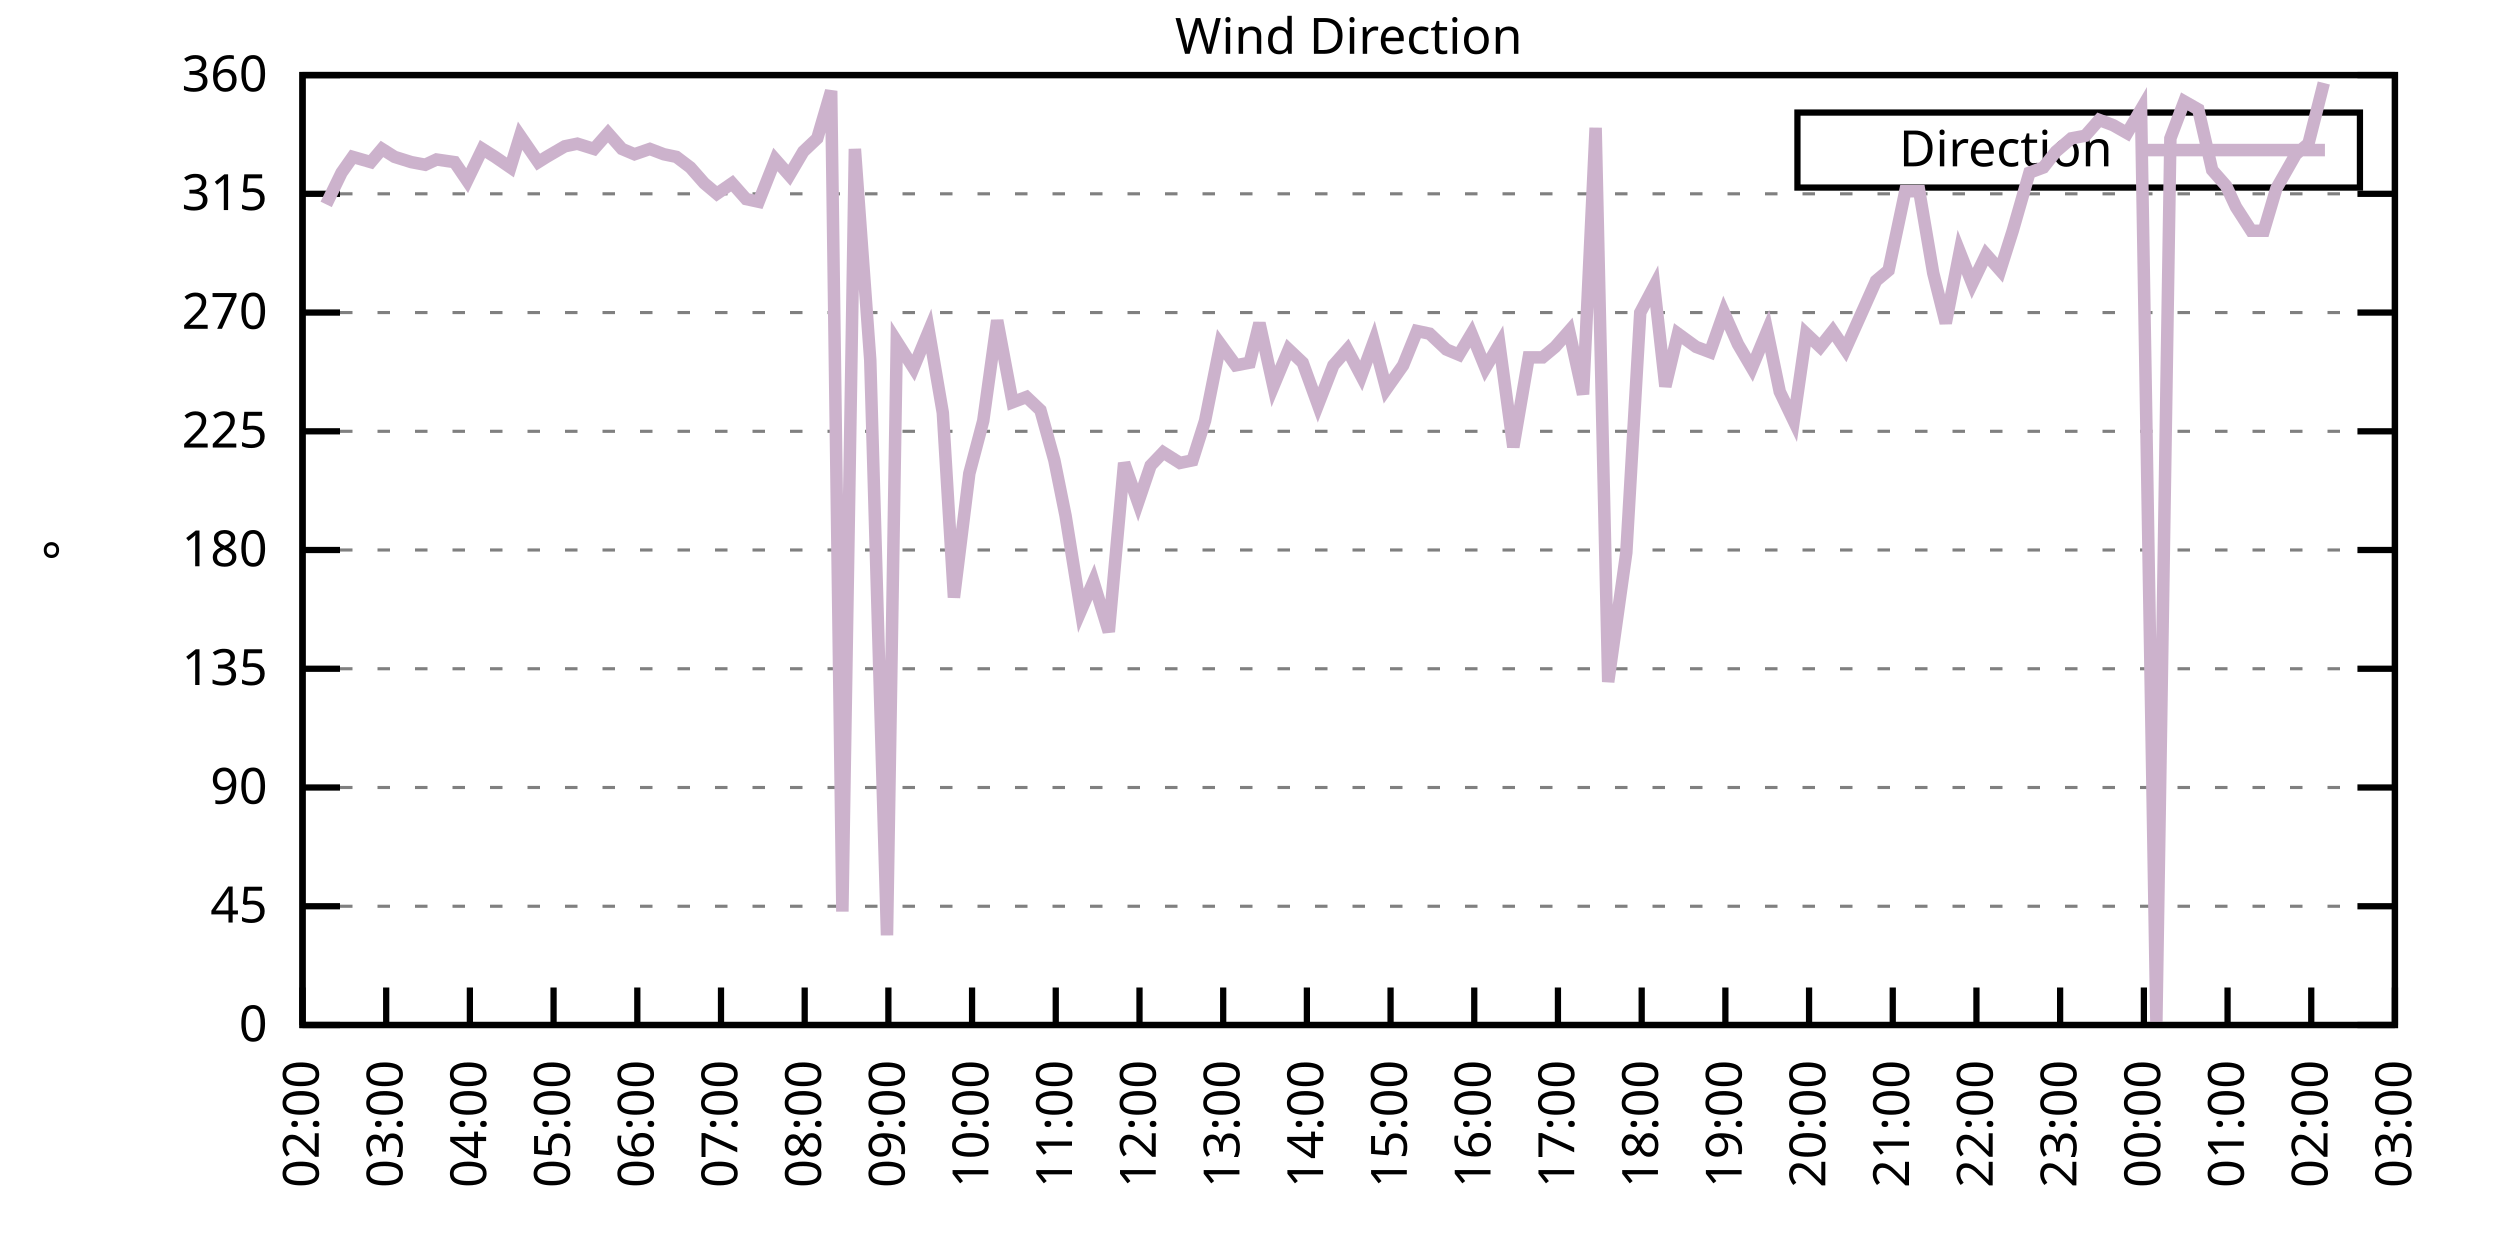
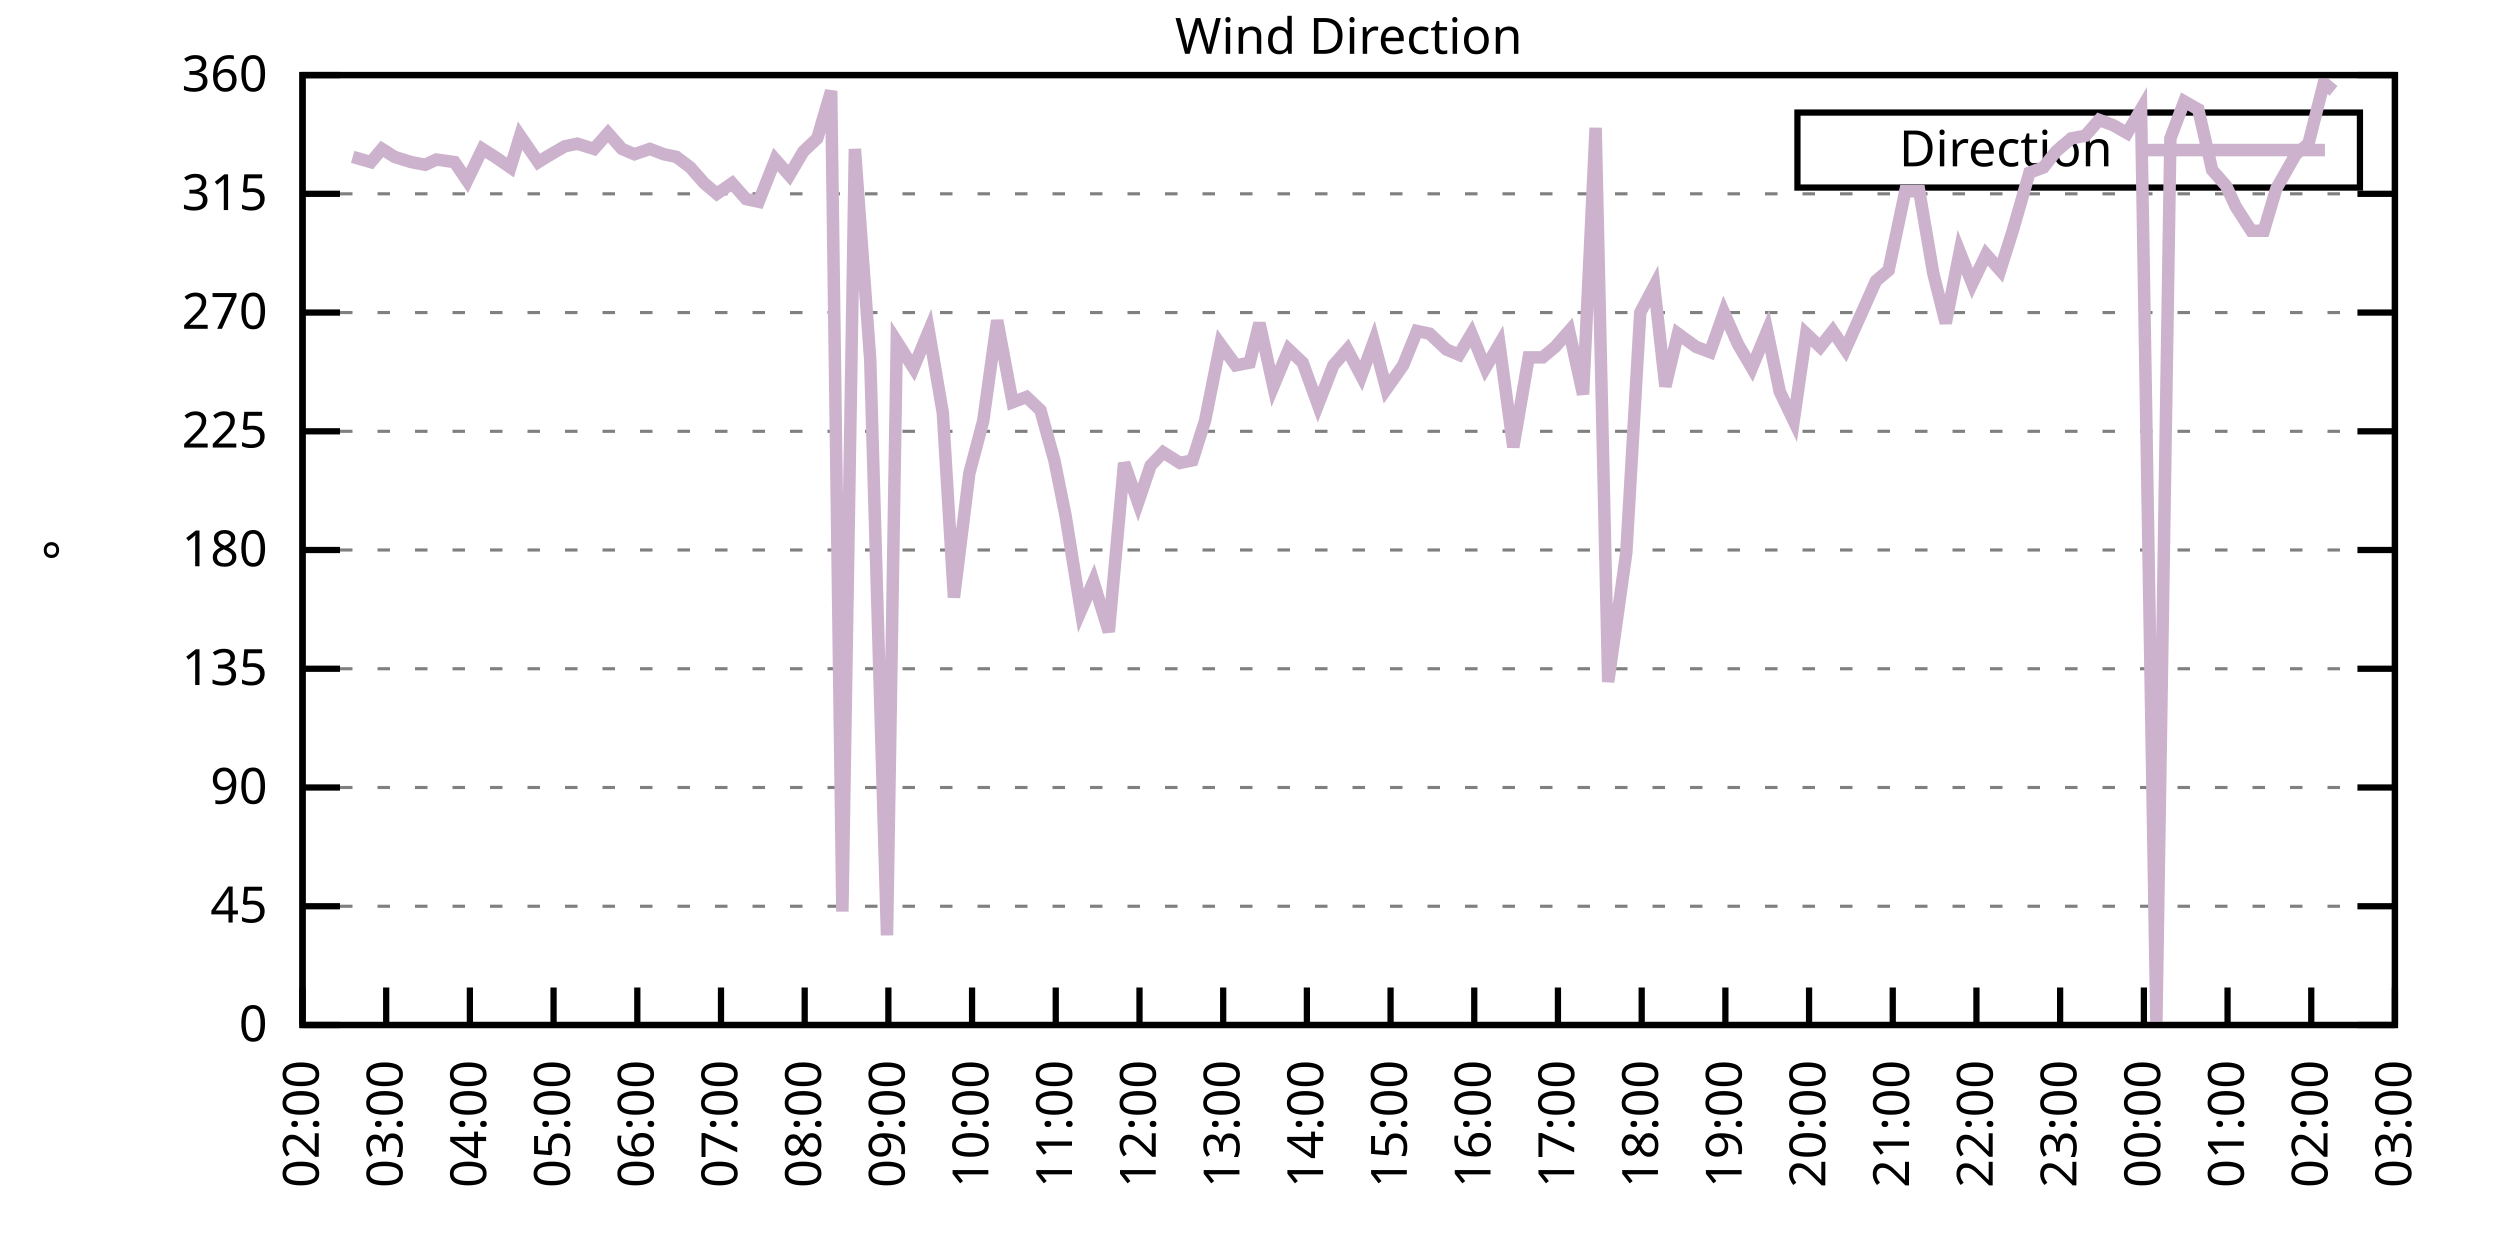
<svg xmlns="http://www.w3.org/2000/svg" xmlns:xlink="http://www.w3.org/1999/xlink" width="400" height="200" viewBox="0 0 400 200">
  <g id="gnuplot_canvas">
    <rect x="0" y="0" width="400" height="200" fill="none" />
    <defs>
      <circle id="gpDot" r="0.5" stroke-width="0.5" stroke="currentColor" />
      <path id="gpPt0" stroke-width="0.333" stroke="currentColor" d="M-1,0 h2 M0,-1 v2" />
      <path id="gpPt1" stroke-width="0.333" stroke="currentColor" d="M-1,-1 L1,1 M1,-1 L-1,1" />
      <path id="gpPt2" stroke-width="0.333" stroke="currentColor" d="M-1,0 L1,0 M0,-1 L0,1 M-1,-1 L1,1 M-1,1 L1,-1" />
      <rect id="gpPt3" stroke-width="0.333" stroke="currentColor" x="-1" y="-1" width="2" height="2" />
      <rect id="gpPt4" stroke-width="0.333" stroke="currentColor" fill="currentColor" x="-1" y="-1" width="2" height="2" />
      <circle id="gpPt5" stroke-width="0.333" stroke="currentColor" cx="0" cy="0" r="1" />
      <use xlink:href="#gpPt5" id="gpPt6" fill="currentColor" stroke="none" />
      <path id="gpPt7" stroke-width="0.333" stroke="currentColor" d="M0,-1.33 L-1.33,0.67 L1.33,0.67 z" />
      <use xlink:href="#gpPt7" id="gpPt8" fill="currentColor" stroke="none" />
      <use xlink:href="#gpPt7" id="gpPt9" stroke="currentColor" transform="rotate(180)" />
      <use xlink:href="#gpPt9" id="gpPt10" fill="currentColor" stroke="none" />
      <use xlink:href="#gpPt3" id="gpPt11" stroke="currentColor" transform="rotate(45)" />
      <use xlink:href="#gpPt11" id="gpPt12" fill="currentColor" stroke="none" />
      <path id="gpPt13" stroke-width="0.333" stroke="currentColor" d="M0,1.330 L1.265,0.411 L0.782,-1.067 L-0.782,-1.076 L-1.265,0.411 z" />
      <use xlink:href="#gpPt13" id="gpPt14" fill="currentColor" stroke="none" />
      <filter id="textbox" filterUnits="objectBoundingBox" x="0" y="0" height="1" width="1">
        <feFlood flood-color="white" flood-opacity="1" result="bgnd" />
        <feComposite in="SourceGraphic" in2="bgnd" operator="atop" />
      </filter>
      <filter id="greybox" filterUnits="objectBoundingBox" x="0" y="0" height="1" width="1">
        <feFlood flood-color="lightgrey" flood-opacity="1" result="grey" />
        <feComposite in="SourceGraphic" in2="grey" operator="atop" />
      </filter>
    </defs>
    <g fill="none" color="white" stroke="currentColor" stroke-width="1.00" stroke-linecap="butt" stroke-linejoin="miter">
</g>
    <g fill="none" color="black" stroke="currentColor" stroke-width="1.00" stroke-linecap="butt" stroke-linejoin="miter">
      <g stroke="none" shape-rendering="crispEdges">
        <polygon fill="rgb(255, 255, 255)" points="48.40,164.00 383.18,164.00 383.18,12.02 48.40,12.02 " />
      </g>
    </g>
    <g fill="none" color="black" stroke="currentColor" stroke-width="1.00" stroke-linecap="butt" stroke-linejoin="miter">
</g>
    <g fill="none" color="black" stroke="black" stroke-width="0.50" stroke-linecap="butt" stroke-linejoin="miter">
</g>
    <g fill="none" color="gray" stroke="currentColor" stroke-width="0.50" stroke-linecap="butt" stroke-linejoin="miter">
      <path stroke="gray" stroke-dasharray="2,4" class="gridline" d="M48.40,164.00 L383.19,164.00  " />
    </g>
    <g fill="none" color="gray" stroke="gray" stroke-width="1.00" stroke-linecap="butt" stroke-linejoin="miter">
</g>
    <g fill="none" color="black" stroke="currentColor" stroke-width="1.00" stroke-linecap="butt" stroke-linejoin="miter">
      <path stroke="black" d="M48.40,164.00 L54.40,164.00 M383.19,164.00 L377.19,164.00  " />
      <g transform="translate(42.80,166.60)" stroke="none" fill="black" font-family="Sans" font-size="8.00" text-anchor="end">
        <text>
          <tspan font-family="Sans"> 0</tspan>
        </text>
      </g>
    </g>
    <g fill="none" color="black" stroke="currentColor" stroke-width="1.00" stroke-linecap="butt" stroke-linejoin="miter">
</g>
    <g fill="none" color="black" stroke="black" stroke-width="0.50" stroke-linecap="butt" stroke-linejoin="miter">
</g>
    <g fill="none" color="gray" stroke="currentColor" stroke-width="0.50" stroke-linecap="butt" stroke-linejoin="miter">
      <path stroke="gray" stroke-dasharray="2,4" class="gridline" d="M48.40,145.00 L383.19,145.00  " />
    </g>
    <g fill="none" color="gray" stroke="gray" stroke-width="1.00" stroke-linecap="butt" stroke-linejoin="miter">
</g>
    <g fill="none" color="black" stroke="currentColor" stroke-width="1.00" stroke-linecap="butt" stroke-linejoin="miter">
      <path stroke="black" d="M48.40,145.00 L54.40,145.00 M383.19,145.00 L377.19,145.00  " />
      <g transform="translate(42.80,147.60)" stroke="none" fill="black" font-family="Sans" font-size="8.00" text-anchor="end">
        <text>
          <tspan font-family="Sans"> 45</tspan>
        </text>
      </g>
    </g>
    <g fill="none" color="black" stroke="currentColor" stroke-width="1.00" stroke-linecap="butt" stroke-linejoin="miter">
</g>
    <g fill="none" color="black" stroke="black" stroke-width="0.50" stroke-linecap="butt" stroke-linejoin="miter">
</g>
    <g fill="none" color="gray" stroke="currentColor" stroke-width="0.50" stroke-linecap="butt" stroke-linejoin="miter">
      <path stroke="gray" stroke-dasharray="2,4" class="gridline" d="M48.40,126.00 L383.19,126.00  " />
    </g>
    <g fill="none" color="gray" stroke="gray" stroke-width="1.00" stroke-linecap="butt" stroke-linejoin="miter">
</g>
    <g fill="none" color="black" stroke="currentColor" stroke-width="1.00" stroke-linecap="butt" stroke-linejoin="miter">
      <path stroke="black" d="M48.40,126.00 L54.40,126.00 M383.19,126.00 L377.19,126.00  " />
      <g transform="translate(42.80,128.60)" stroke="none" fill="black" font-family="Sans" font-size="8.00" text-anchor="end">
        <text>
          <tspan font-family="Sans"> 90</tspan>
        </text>
      </g>
    </g>
    <g fill="none" color="black" stroke="currentColor" stroke-width="1.00" stroke-linecap="butt" stroke-linejoin="miter">
</g>
    <g fill="none" color="black" stroke="black" stroke-width="0.50" stroke-linecap="butt" stroke-linejoin="miter">
</g>
    <g fill="none" color="gray" stroke="currentColor" stroke-width="0.50" stroke-linecap="butt" stroke-linejoin="miter">
      <path stroke="gray" stroke-dasharray="2,4" class="gridline" d="M48.40,107.00 L383.19,107.00  " />
    </g>
    <g fill="none" color="gray" stroke="gray" stroke-width="1.00" stroke-linecap="butt" stroke-linejoin="miter">
</g>
    <g fill="none" color="black" stroke="currentColor" stroke-width="1.00" stroke-linecap="butt" stroke-linejoin="miter">
      <path stroke="black" d="M48.40,107.00 L54.40,107.00 M383.19,107.00 L377.19,107.00  " />
      <g transform="translate(42.80,109.60)" stroke="none" fill="black" font-family="Sans" font-size="8.00" text-anchor="end">
        <text>
          <tspan font-family="Sans"> 135</tspan>
        </text>
      </g>
    </g>
    <g fill="none" color="black" stroke="currentColor" stroke-width="1.00" stroke-linecap="butt" stroke-linejoin="miter">
</g>
    <g fill="none" color="black" stroke="black" stroke-width="0.50" stroke-linecap="butt" stroke-linejoin="miter">
</g>
    <g fill="none" color="gray" stroke="currentColor" stroke-width="0.50" stroke-linecap="butt" stroke-linejoin="miter">
      <path stroke="gray" stroke-dasharray="2,4" class="gridline" d="M48.40,88.00 L383.19,88.00  " />
    </g>
    <g fill="none" color="gray" stroke="gray" stroke-width="1.00" stroke-linecap="butt" stroke-linejoin="miter">
</g>
    <g fill="none" color="black" stroke="currentColor" stroke-width="1.00" stroke-linecap="butt" stroke-linejoin="miter">
      <path stroke="black" d="M48.40,88.00 L54.40,88.00 M383.19,88.00 L377.19,88.00  " />
      <g transform="translate(42.80,90.60)" stroke="none" fill="black" font-family="Sans" font-size="8.00" text-anchor="end">
        <text>
          <tspan font-family="Sans"> 180</tspan>
        </text>
      </g>
    </g>
    <g fill="none" color="black" stroke="currentColor" stroke-width="1.00" stroke-linecap="butt" stroke-linejoin="miter">
</g>
    <g fill="none" color="black" stroke="black" stroke-width="0.50" stroke-linecap="butt" stroke-linejoin="miter">
</g>
    <g fill="none" color="gray" stroke="currentColor" stroke-width="0.50" stroke-linecap="butt" stroke-linejoin="miter">
      <path stroke="gray" stroke-dasharray="2,4" class="gridline" d="M48.40,69.01 L383.19,69.01  " />
    </g>
    <g fill="none" color="gray" stroke="gray" stroke-width="1.00" stroke-linecap="butt" stroke-linejoin="miter">
</g>
    <g fill="none" color="black" stroke="currentColor" stroke-width="1.00" stroke-linecap="butt" stroke-linejoin="miter">
      <path stroke="black" d="M48.40,69.01 L54.40,69.01 M383.19,69.01 L377.19,69.01  " />
      <g transform="translate(42.80,71.61)" stroke="none" fill="black" font-family="Sans" font-size="8.00" text-anchor="end">
        <text>
          <tspan font-family="Sans"> 225</tspan>
        </text>
      </g>
    </g>
    <g fill="none" color="black" stroke="currentColor" stroke-width="1.00" stroke-linecap="butt" stroke-linejoin="miter">
</g>
    <g fill="none" color="black" stroke="black" stroke-width="0.50" stroke-linecap="butt" stroke-linejoin="miter">
</g>
    <g fill="none" color="gray" stroke="currentColor" stroke-width="0.50" stroke-linecap="butt" stroke-linejoin="miter">
      <path stroke="gray" stroke-dasharray="2,4" class="gridline" d="M48.40,50.01 L383.19,50.01  " />
    </g>
    <g fill="none" color="gray" stroke="gray" stroke-width="1.00" stroke-linecap="butt" stroke-linejoin="miter">
</g>
    <g fill="none" color="black" stroke="currentColor" stroke-width="1.00" stroke-linecap="butt" stroke-linejoin="miter">
      <path stroke="black" d="M48.40,50.01 L54.40,50.01 M383.19,50.01 L377.19,50.01  " />
      <g transform="translate(42.80,52.61)" stroke="none" fill="black" font-family="Sans" font-size="8.00" text-anchor="end">
        <text>
          <tspan font-family="Sans"> 270</tspan>
        </text>
      </g>
    </g>
    <g fill="none" color="black" stroke="currentColor" stroke-width="1.00" stroke-linecap="butt" stroke-linejoin="miter">
</g>
    <g fill="none" color="black" stroke="black" stroke-width="0.50" stroke-linecap="butt" stroke-linejoin="miter">
</g>
    <g fill="none" color="gray" stroke="currentColor" stroke-width="0.50" stroke-linecap="butt" stroke-linejoin="miter">
      <path stroke="gray" stroke-dasharray="2,4" class="gridline" d="M48.40,31.01 L383.19,31.01  " />
    </g>
    <g fill="none" color="gray" stroke="gray" stroke-width="1.00" stroke-linecap="butt" stroke-linejoin="miter">
</g>
    <g fill="none" color="black" stroke="currentColor" stroke-width="1.00" stroke-linecap="butt" stroke-linejoin="miter">
      <path stroke="black" d="M48.40,31.01 L54.40,31.01 M383.19,31.01 L377.19,31.01  " />
      <g transform="translate(42.80,33.61)" stroke="none" fill="black" font-family="Sans" font-size="8.00" text-anchor="end">
        <text>
          <tspan font-family="Sans"> 315</tspan>
        </text>
      </g>
    </g>
    <g fill="none" color="black" stroke="currentColor" stroke-width="1.00" stroke-linecap="butt" stroke-linejoin="miter">
</g>
    <g fill="none" color="black" stroke="black" stroke-width="0.50" stroke-linecap="butt" stroke-linejoin="miter">
</g>
    <g fill="none" color="gray" stroke="currentColor" stroke-width="0.50" stroke-linecap="butt" stroke-linejoin="miter">
      <path stroke="gray" stroke-dasharray="2,4" class="gridline" d="M48.40,12.01 L383.19,12.01  " />
    </g>
    <g fill="none" color="gray" stroke="gray" stroke-width="1.00" stroke-linecap="butt" stroke-linejoin="miter">
</g>
    <g fill="none" color="black" stroke="currentColor" stroke-width="1.00" stroke-linecap="butt" stroke-linejoin="miter">
      <path stroke="black" d="M48.40,12.01 L54.40,12.01 M383.19,12.01 L377.19,12.01  " />
      <g transform="translate(42.80,14.61)" stroke="none" fill="black" font-family="Sans" font-size="8.00" text-anchor="end">
        <text>
          <tspan font-family="Sans"> 360</tspan>
        </text>
      </g>
    </g>
    <g fill="none" color="black" stroke="currentColor" stroke-width="1.00" stroke-linecap="butt" stroke-linejoin="miter">
      <path stroke="black" d="M48.40,164.00 L48.40,158.00  " />
      <g transform="translate(51.00,169.60) rotate(270.00)" stroke="none" fill="black" font-family="Sans" font-size="8.00" text-anchor="end">
        <text>
          <tspan font-family="Sans">02:00</tspan>
        </text>
      </g>
    </g>
    <g fill="none" color="black" stroke="currentColor" stroke-width="1.00" stroke-linecap="butt" stroke-linejoin="miter">
      <path stroke="black" d="M61.79,164.00 L61.79,158.00  " />
      <g transform="translate(64.39,169.60) rotate(270.00)" stroke="none" fill="black" font-family="Sans" font-size="8.00" text-anchor="end">
        <text>
          <tspan font-family="Sans">03:00</tspan>
        </text>
      </g>
    </g>
    <g fill="none" color="black" stroke="currentColor" stroke-width="1.00" stroke-linecap="butt" stroke-linejoin="miter">
      <path stroke="black" d="M75.18,164.00 L75.18,158.00  " />
      <g transform="translate(77.78,169.60) rotate(270.00)" stroke="none" fill="black" font-family="Sans" font-size="8.00" text-anchor="end">
        <text>
          <tspan font-family="Sans">04:00</tspan>
        </text>
      </g>
    </g>
    <g fill="none" color="black" stroke="currentColor" stroke-width="1.00" stroke-linecap="butt" stroke-linejoin="miter">
      <path stroke="black" d="M88.57,164.00 L88.57,158.00  " />
      <g transform="translate(91.17,169.60) rotate(270.00)" stroke="none" fill="black" font-family="Sans" font-size="8.00" text-anchor="end">
        <text>
          <tspan font-family="Sans">05:00</tspan>
        </text>
      </g>
    </g>
    <g fill="none" color="black" stroke="currentColor" stroke-width="1.00" stroke-linecap="butt" stroke-linejoin="miter">
      <path stroke="black" d="M101.97,164.00 L101.97,158.00  " />
      <g transform="translate(104.57,169.60) rotate(270.00)" stroke="none" fill="black" font-family="Sans" font-size="8.00" text-anchor="end">
        <text>
          <tspan font-family="Sans">06:00</tspan>
        </text>
      </g>
    </g>
    <g fill="none" color="black" stroke="currentColor" stroke-width="1.00" stroke-linecap="butt" stroke-linejoin="miter">
      <path stroke="black" d="M115.36,164.00 L115.36,158.00  " />
      <g transform="translate(117.96,169.60) rotate(270.00)" stroke="none" fill="black" font-family="Sans" font-size="8.00" text-anchor="end">
        <text>
          <tspan font-family="Sans">07:00</tspan>
        </text>
      </g>
    </g>
    <g fill="none" color="black" stroke="currentColor" stroke-width="1.00" stroke-linecap="butt" stroke-linejoin="miter">
      <path stroke="black" d="M128.75,164.00 L128.75,158.00  " />
      <g transform="translate(131.35,169.60) rotate(270.00)" stroke="none" fill="black" font-family="Sans" font-size="8.00" text-anchor="end">
        <text>
          <tspan font-family="Sans">08:00</tspan>
        </text>
      </g>
    </g>
    <g fill="none" color="black" stroke="currentColor" stroke-width="1.00" stroke-linecap="butt" stroke-linejoin="miter">
      <path stroke="black" d="M142.14,164.00 L142.14,158.00  " />
      <g transform="translate(144.74,169.60) rotate(270.00)" stroke="none" fill="black" font-family="Sans" font-size="8.00" text-anchor="end">
        <text>
          <tspan font-family="Sans">09:00</tspan>
        </text>
      </g>
    </g>
    <g fill="none" color="black" stroke="currentColor" stroke-width="1.00" stroke-linecap="butt" stroke-linejoin="miter">
      <path stroke="black" d="M155.53,164.00 L155.53,158.00  " />
      <g transform="translate(158.13,169.60) rotate(270.00)" stroke="none" fill="black" font-family="Sans" font-size="8.00" text-anchor="end">
        <text>
          <tspan font-family="Sans">10:00</tspan>
        </text>
      </g>
    </g>
    <g fill="none" color="black" stroke="currentColor" stroke-width="1.00" stroke-linecap="butt" stroke-linejoin="miter">
      <path stroke="black" d="M168.92,164.00 L168.92,158.00  " />
      <g transform="translate(171.52,169.60) rotate(270.00)" stroke="none" fill="black" font-family="Sans" font-size="8.00" text-anchor="end">
        <text>
          <tspan font-family="Sans">11:00</tspan>
        </text>
      </g>
    </g>
    <g fill="none" color="black" stroke="currentColor" stroke-width="1.00" stroke-linecap="butt" stroke-linejoin="miter">
      <path stroke="black" d="M182.32,164.00 L182.32,158.00  " />
      <g transform="translate(184.92,169.60) rotate(270.00)" stroke="none" fill="black" font-family="Sans" font-size="8.00" text-anchor="end">
        <text>
          <tspan font-family="Sans">12:00</tspan>
        </text>
      </g>
    </g>
    <g fill="none" color="black" stroke="currentColor" stroke-width="1.00" stroke-linecap="butt" stroke-linejoin="miter">
      <path stroke="black" d="M195.71,164.00 L195.71,158.00  " />
      <g transform="translate(198.31,169.60) rotate(270.00)" stroke="none" fill="black" font-family="Sans" font-size="8.00" text-anchor="end">
        <text>
          <tspan font-family="Sans">13:00</tspan>
        </text>
      </g>
    </g>
    <g fill="none" color="black" stroke="currentColor" stroke-width="1.00" stroke-linecap="butt" stroke-linejoin="miter">
      <path stroke="black" d="M209.10,164.00 L209.10,158.00  " />
      <g transform="translate(211.70,169.60) rotate(270.00)" stroke="none" fill="black" font-family="Sans" font-size="8.00" text-anchor="end">
        <text>
          <tspan font-family="Sans">14:00</tspan>
        </text>
      </g>
    </g>
    <g fill="none" color="black" stroke="currentColor" stroke-width="1.00" stroke-linecap="butt" stroke-linejoin="miter">
      <path stroke="black" d="M222.49,164.00 L222.49,158.00  " />
      <g transform="translate(225.09,169.60) rotate(270.00)" stroke="none" fill="black" font-family="Sans" font-size="8.00" text-anchor="end">
        <text>
          <tspan font-family="Sans">15:00</tspan>
        </text>
      </g>
    </g>
    <g fill="none" color="black" stroke="currentColor" stroke-width="1.00" stroke-linecap="butt" stroke-linejoin="miter">
      <path stroke="black" d="M235.88,164.00 L235.88,158.00  " />
      <g transform="translate(238.48,169.60) rotate(270.00)" stroke="none" fill="black" font-family="Sans" font-size="8.00" text-anchor="end">
        <text>
          <tspan font-family="Sans">16:00</tspan>
        </text>
      </g>
    </g>
    <g fill="none" color="black" stroke="currentColor" stroke-width="1.00" stroke-linecap="butt" stroke-linejoin="miter">
      <path stroke="black" d="M249.27,164.00 L249.27,158.00  " />
      <g transform="translate(251.87,169.60) rotate(270.00)" stroke="none" fill="black" font-family="Sans" font-size="8.00" text-anchor="end">
        <text>
          <tspan font-family="Sans">17:00</tspan>
        </text>
      </g>
    </g>
    <g fill="none" color="black" stroke="currentColor" stroke-width="1.00" stroke-linecap="butt" stroke-linejoin="miter">
      <path stroke="black" d="M262.67,164.00 L262.67,158.00  " />
      <g transform="translate(265.27,169.60) rotate(270.00)" stroke="none" fill="black" font-family="Sans" font-size="8.00" text-anchor="end">
        <text>
          <tspan font-family="Sans">18:00</tspan>
        </text>
      </g>
    </g>
    <g fill="none" color="black" stroke="currentColor" stroke-width="1.00" stroke-linecap="butt" stroke-linejoin="miter">
      <path stroke="black" d="M276.06,164.00 L276.06,158.00  " />
      <g transform="translate(278.66,169.60) rotate(270.00)" stroke="none" fill="black" font-family="Sans" font-size="8.00" text-anchor="end">
        <text>
          <tspan font-family="Sans">19:00</tspan>
        </text>
      </g>
    </g>
    <g fill="none" color="black" stroke="currentColor" stroke-width="1.00" stroke-linecap="butt" stroke-linejoin="miter">
      <path stroke="black" d="M289.45,164.00 L289.45,158.00  " />
      <g transform="translate(292.05,169.60) rotate(270.00)" stroke="none" fill="black" font-family="Sans" font-size="8.00" text-anchor="end">
        <text>
          <tspan font-family="Sans">20:00</tspan>
        </text>
      </g>
    </g>
    <g fill="none" color="black" stroke="currentColor" stroke-width="1.00" stroke-linecap="butt" stroke-linejoin="miter">
      <path stroke="black" d="M302.84,164.00 L302.84,158.00  " />
      <g transform="translate(305.44,169.60) rotate(270.00)" stroke="none" fill="black" font-family="Sans" font-size="8.00" text-anchor="end">
        <text>
          <tspan font-family="Sans">21:00</tspan>
        </text>
      </g>
    </g>
    <g fill="none" color="black" stroke="currentColor" stroke-width="1.00" stroke-linecap="butt" stroke-linejoin="miter">
      <path stroke="black" d="M316.23,164.00 L316.23,158.00  " />
      <g transform="translate(318.83,169.60) rotate(270.00)" stroke="none" fill="black" font-family="Sans" font-size="8.00" text-anchor="end">
        <text>
          <tspan font-family="Sans">22:00</tspan>
        </text>
      </g>
    </g>
    <g fill="none" color="black" stroke="currentColor" stroke-width="1.00" stroke-linecap="butt" stroke-linejoin="miter">
      <path stroke="black" d="M329.62,164.00 L329.62,158.00  " />
      <g transform="translate(332.22,169.60) rotate(270.00)" stroke="none" fill="black" font-family="Sans" font-size="8.00" text-anchor="end">
        <text>
          <tspan font-family="Sans">23:00</tspan>
        </text>
      </g>
    </g>
    <g fill="none" color="black" stroke="currentColor" stroke-width="1.00" stroke-linecap="butt" stroke-linejoin="miter">
      <path stroke="black" d="M343.02,164.00 L343.02,158.00  " />
      <g transform="translate(345.62,169.60) rotate(270.00)" stroke="none" fill="black" font-family="Sans" font-size="8.00" text-anchor="end">
        <text>
          <tspan font-family="Sans">00:00</tspan>
        </text>
      </g>
    </g>
    <g fill="none" color="black" stroke="currentColor" stroke-width="1.00" stroke-linecap="butt" stroke-linejoin="miter">
      <path stroke="black" d="M356.41,164.00 L356.41,158.00  " />
      <g transform="translate(359.01,169.60) rotate(270.00)" stroke="none" fill="black" font-family="Sans" font-size="8.00" text-anchor="end">
        <text>
          <tspan font-family="Sans">01:00</tspan>
        </text>
      </g>
    </g>
    <g fill="none" color="black" stroke="currentColor" stroke-width="1.00" stroke-linecap="butt" stroke-linejoin="miter">
      <path stroke="black" d="M369.80,164.00 L369.80,158.00  " />
      <g transform="translate(372.40,169.60) rotate(270.00)" stroke="none" fill="black" font-family="Sans" font-size="8.00" text-anchor="end">
        <text>
          <tspan font-family="Sans">02:00</tspan>
        </text>
      </g>
    </g>
    <g fill="none" color="black" stroke="currentColor" stroke-width="1.00" stroke-linecap="butt" stroke-linejoin="miter">
      <path stroke="black" d="M383.19,164.00 L383.19,158.00  " />
      <g transform="translate(385.79,169.60) rotate(270.00)" stroke="none" fill="black" font-family="Sans" font-size="8.00" text-anchor="end">
        <text>
          <tspan font-family="Sans">03:00</tspan>
        </text>
      </g>
    </g>
    <g fill="none" color="black" stroke="currentColor" stroke-width="1.00" stroke-linecap="butt" stroke-linejoin="miter">
</g>
    <g fill="none" color="black" stroke="currentColor" stroke-width="1.00" stroke-linecap="butt" stroke-linejoin="miter">
      <path stroke="black" d="M48.40,12.01 L48.40,164.00 L383.19,164.00 L383.19,12.01 L48.40,12.01 Z  " />
    </g>
    <g fill="none" color="black" stroke="currentColor" stroke-width="1.00" stroke-linecap="butt" stroke-linejoin="miter">
</g>
    <g fill="none" color="black" stroke="currentColor" stroke-width="1.00" stroke-linecap="butt" stroke-linejoin="miter">
      <path stroke="black" d="M287.59,30.01 L287.59,18.01 L377.59,18.01 L377.59,30.01 L287.59,30.01 Z  " />
    </g>
    <g id="Wind_direction_plot_1">
      <g fill="none" color="white" stroke="black" stroke-width="2.00" stroke-linecap="butt" stroke-linejoin="miter">
</g>
      <g fill="none" color="black" stroke="currentColor" stroke-width="2.00" stroke-linecap="butt" stroke-linejoin="miter">
        <g transform="translate(337.99,26.61)" stroke="none" fill="black" font-family="Sans" font-size="8.00" text-anchor="end">
          <text>
            <tspan font-family="Sans">Direction</tspan>
          </text>
        </g>
      </g>
      <g fill="none" color="black" stroke="currentColor" stroke-width="2.00" stroke-linecap="butt" stroke-linejoin="miter">
-         <path stroke="rgb(204, 178, 204)" d="M343.59,24.01 L371.99,24.01 M52.19,32.70 L54.65,27.63 L56.43,25.10 L59.34,25.94 L61.12,23.83 L63.13,25.10   L65.81,25.94 L68.04,26.36 L69.83,25.52 L72.73,25.94 L74.74,28.90 L77.19,23.83 L79.20,25.10 L81.66,26.79   L83.22,21.72 L86.12,25.94 L87.46,25.10 L90.36,23.41 L92.37,22.99 L95.05,23.83 L97.28,21.30 L99.51,23.83   L101.52,24.68 L103.98,23.83 L106.21,24.68 L108.22,25.10 L110.45,26.79 L112.68,29.32 L114.69,31.01 L117.14,29.32   L119.38,31.85 L121.38,32.28 L124.06,25.52 L126.29,28.05 L128.53,24.25 L130.76,22.14 L132.99,14.54 L134.78,145.85   L136.78,23.83 L139.24,57.61 L141.92,149.65 L143.48,54.65 L146.16,58.87 L148.61,52.96 L150.85,66.05 L152.63,95.60   L155.09,75.76 L157.32,67.32 L159.55,51.27 L162.01,64.36 L164.24,63.52 L166.47,65.63 L168.70,73.65 L170.49,82.52   L172.94,97.72 L174.95,93.07 L177.41,101.09 L179.86,74.07 L182.09,80.41 L184.10,74.49 L186.11,72.38 L188.79,74.07   L190.80,73.65 L192.81,67.32 L195.26,55.07 L197.72,58.45 L199.95,58.03 L201.51,51.70 L203.74,61.83 L206.20,55.92   L208.43,58.03 L210.88,64.78 L213.34,58.45 L215.57,55.92 L217.80,60.14 L219.81,54.65 L221.82,62.25 L224.50,58.45   L226.73,52.96 L228.74,53.39 L231.42,55.92 L233.43,56.76 L235.44,53.39 L237.67,58.87 L239.90,55.07 L242.13,71.54   L244.59,57.18 L246.82,57.18 L248.83,55.50 L251.06,52.96 L253.29,63.10 L255.30,20.45 L257.31,109.11 L260.21,88.43   L262.44,50.01 L264.67,45.79 L266.46,61.83 L268.47,53.39 L271.37,55.50 L273.60,56.34 L275.83,50.01 L278.07,55.07   L280.30,58.87 L282.75,52.96 L284.76,62.67 L286.99,67.32 L289.00,53.39 L291.23,55.50 L293.24,52.96 L295.25,55.92   L297.71,50.43 L300.16,44.94 L302.17,43.25 L304.85,30.59 L307.08,30.59 L309.31,43.67 L311.32,51.70 L313.55,40.30   L315.56,45.36 L317.79,40.72 L320.03,43.25 L322.04,36.92 L324.71,27.63 L326.95,26.79 L328.95,24.25 L331.41,22.14   L333.64,21.72 L335.87,19.19 L338.10,20.03 L340.34,21.30 L342.57,17.50 L345.02,163.58 L347.26,22.14 L349.49,16.23   L351.72,17.50 L353.95,27.21 L356.18,29.74 L357.75,33.12 L360.20,36.92 L362.21,36.92 L364.22,30.16 L367.34,24.68   L369.35,22.99 L371.81,13.28  " />
+         <path stroke="rgb(204, 178, 204)" d="M343.59,24.01 L371.99,24.01 M56.43,25.10 L59.34,25.94 L61.12,23.83 L63.13,25.10 L65.81,25.94 L68.04,26.36   L69.83,25.52 L72.73,25.94 L74.74,28.90 L77.19,23.83 L79.20,25.10 L81.66,26.79 L83.22,21.72 L86.12,25.94   L87.46,25.10 L90.36,23.41 L92.37,22.99 L95.05,23.83 L97.28,21.30 L99.51,23.83 L101.52,24.68 L103.98,23.83   L106.21,24.68 L108.22,25.10 L110.45,26.79 L112.68,29.32 L114.69,31.01 L117.14,29.32 L119.38,31.85 L121.38,32.28   L124.06,25.52 L126.29,28.05 L128.53,24.25 L130.76,22.14 L132.99,14.54 L134.78,145.85 L136.78,23.83 L139.24,57.61   L141.92,149.65 L143.48,54.65 L146.16,58.87 L148.61,52.96 L150.85,66.05 L152.63,95.60 L155.09,75.76 L157.32,67.32   L159.55,51.27 L162.01,64.36 L164.24,63.52 L166.47,65.63 L168.70,73.65 L170.49,82.52 L172.94,97.72 L174.95,93.07   L177.41,101.09 L179.86,74.07 L182.09,80.41 L184.10,74.49 L186.11,72.38 L188.79,74.07 L190.80,73.65 L192.81,67.32   L195.26,55.07 L197.72,58.45 L199.95,58.03 L201.51,51.70 L203.74,61.83 L206.20,55.92 L208.43,58.03 L210.88,64.78   L213.34,58.45 L215.57,55.92 L217.80,60.14 L219.81,54.65 L221.82,62.25 L224.50,58.45 L226.73,52.96 L228.74,53.39   L231.42,55.92 L233.43,56.76 L235.44,53.39 L237.67,58.87 L239.90,55.07 L242.13,71.54 L244.59,57.18 L246.82,57.18   L248.83,55.50 L251.06,52.96 L253.29,63.10 L255.30,20.45 L257.31,109.11 L260.21,88.43 L262.44,50.01 L264.67,45.79   L266.46,61.83 L268.47,53.39 L271.37,55.50 L273.60,56.34 L275.83,50.01 L278.07,55.07 L280.30,58.87 L282.75,52.96   L284.76,62.67 L286.99,67.32 L289.00,53.39 L291.23,55.50 L293.24,52.96 L295.25,55.92 L297.71,50.43 L300.16,44.94   L302.17,43.25 L304.85,30.59 L307.08,30.59 L309.31,43.67 L311.32,51.70 L313.55,40.30 L315.56,45.36 L317.79,40.72   L320.03,43.25 L322.04,36.92 L324.71,27.63 L326.95,26.79 L328.95,24.25 L331.41,22.14 L333.64,21.72 L335.87,19.19   L338.10,20.03 L340.34,21.30 L342.57,17.50 L345.02,163.58 L347.26,22.14 L349.49,16.23 L351.72,17.50 L353.95,27.21   L356.18,29.74 L357.75,33.12 L360.20,36.92 L362.21,36.92 L364.22,30.16 L367.34,24.68 L369.35,22.99 L371.81,13.28   L373.37,14.54  " />
      </g>
    </g>
    <g fill="none" color="black" stroke="currentColor" stroke-width="2.00" stroke-linecap="butt" stroke-linejoin="miter">
</g>
    <g fill="none" color="black" stroke="black" stroke-width="1.00" stroke-linecap="butt" stroke-linejoin="miter">
</g>
    <g fill="none" color="black" stroke="currentColor" stroke-width="1.00" stroke-linecap="butt" stroke-linejoin="miter">
      <path stroke="black" d="M48.40,12.01 L48.40,164.00 L383.19,164.00 L383.19,12.01 L48.40,12.01 Z  " />
      <g transform="translate(12.80,88.01) rotate(270.00)" stroke="none" fill="black" font-family="Sans" font-size="8.00" text-anchor="middle">
        <text>
          <tspan font-family="Sans">°</tspan>
        </text>
      </g>
    </g>
    <g fill="none" color="black" stroke="currentColor" stroke-width="1.00" stroke-linecap="butt" stroke-linejoin="miter">
</g>
    <g fill="none" color="black" stroke="currentColor" stroke-width="1.00" stroke-linecap="butt" stroke-linejoin="miter">
      <g transform="translate(215.79,8.61)" stroke="none" fill="black" font-family="Sans" font-size="8.00" text-anchor="middle">
        <text>
          <tspan font-family="Sans">Wind Direction</tspan>
        </text>
      </g>
    </g>
    <g fill="none" color="black" stroke="currentColor" stroke-width="1.00" stroke-linecap="butt" stroke-linejoin="miter">
</g>
  </g>
</svg>
